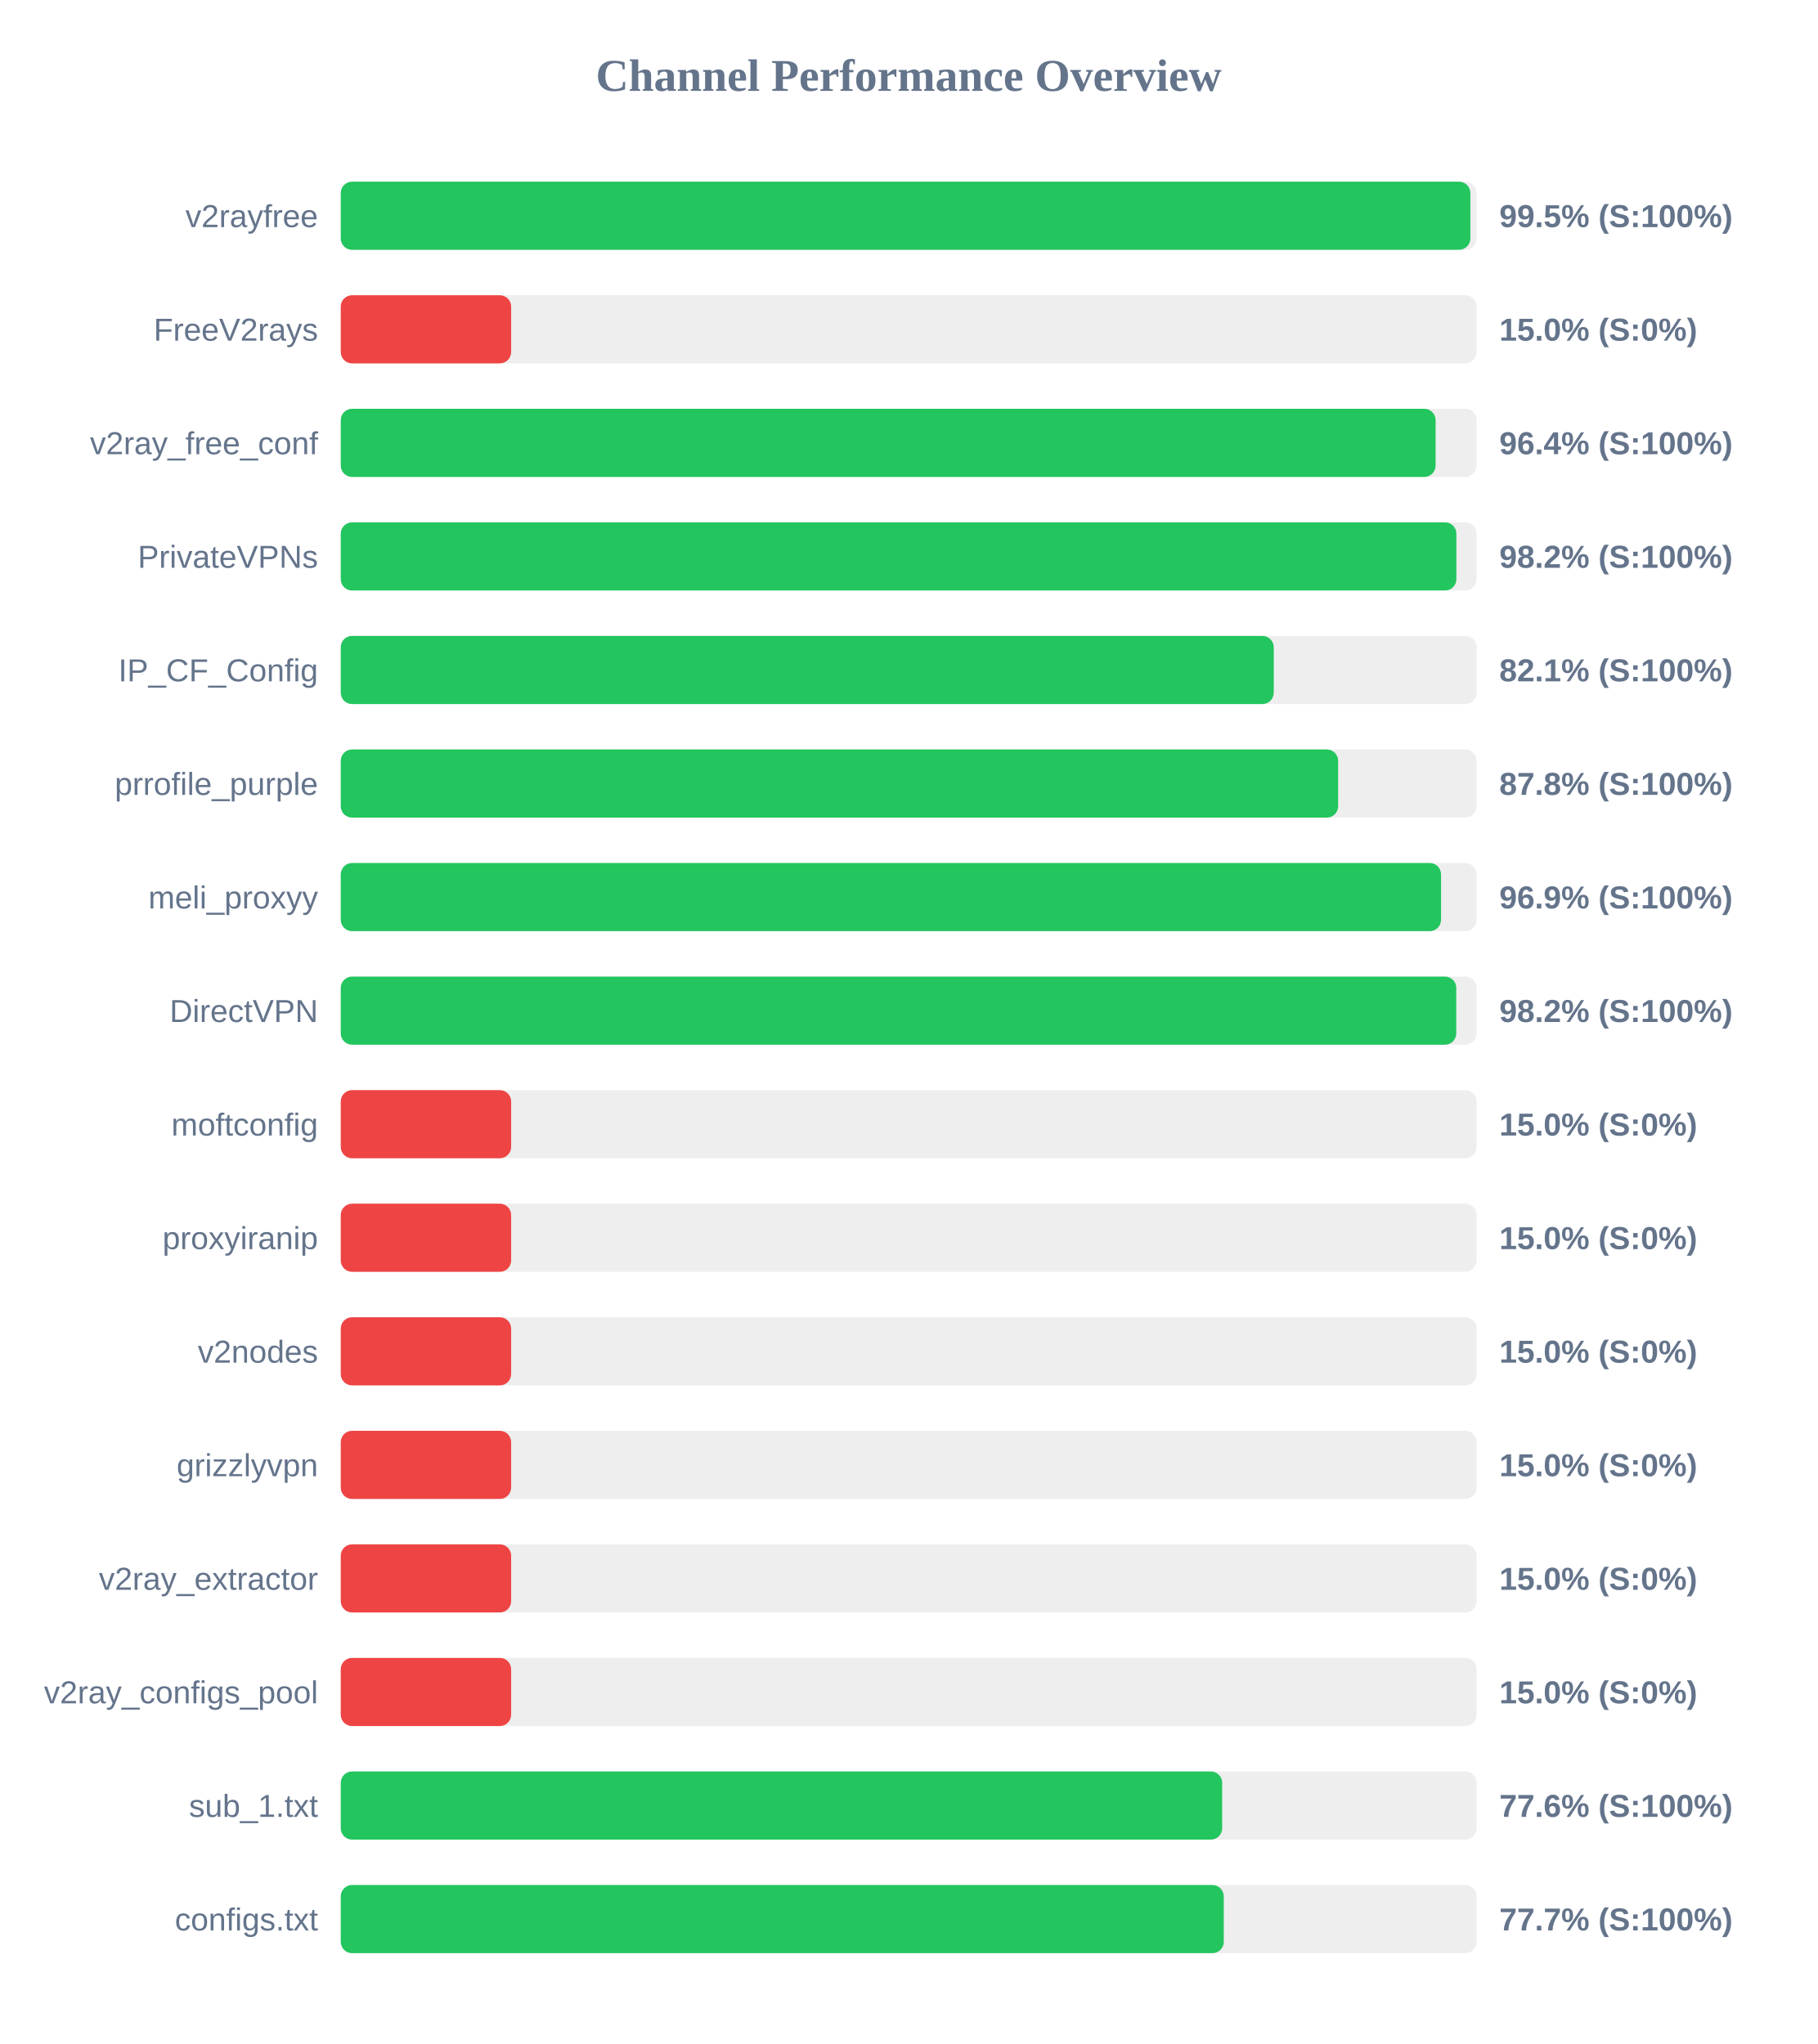
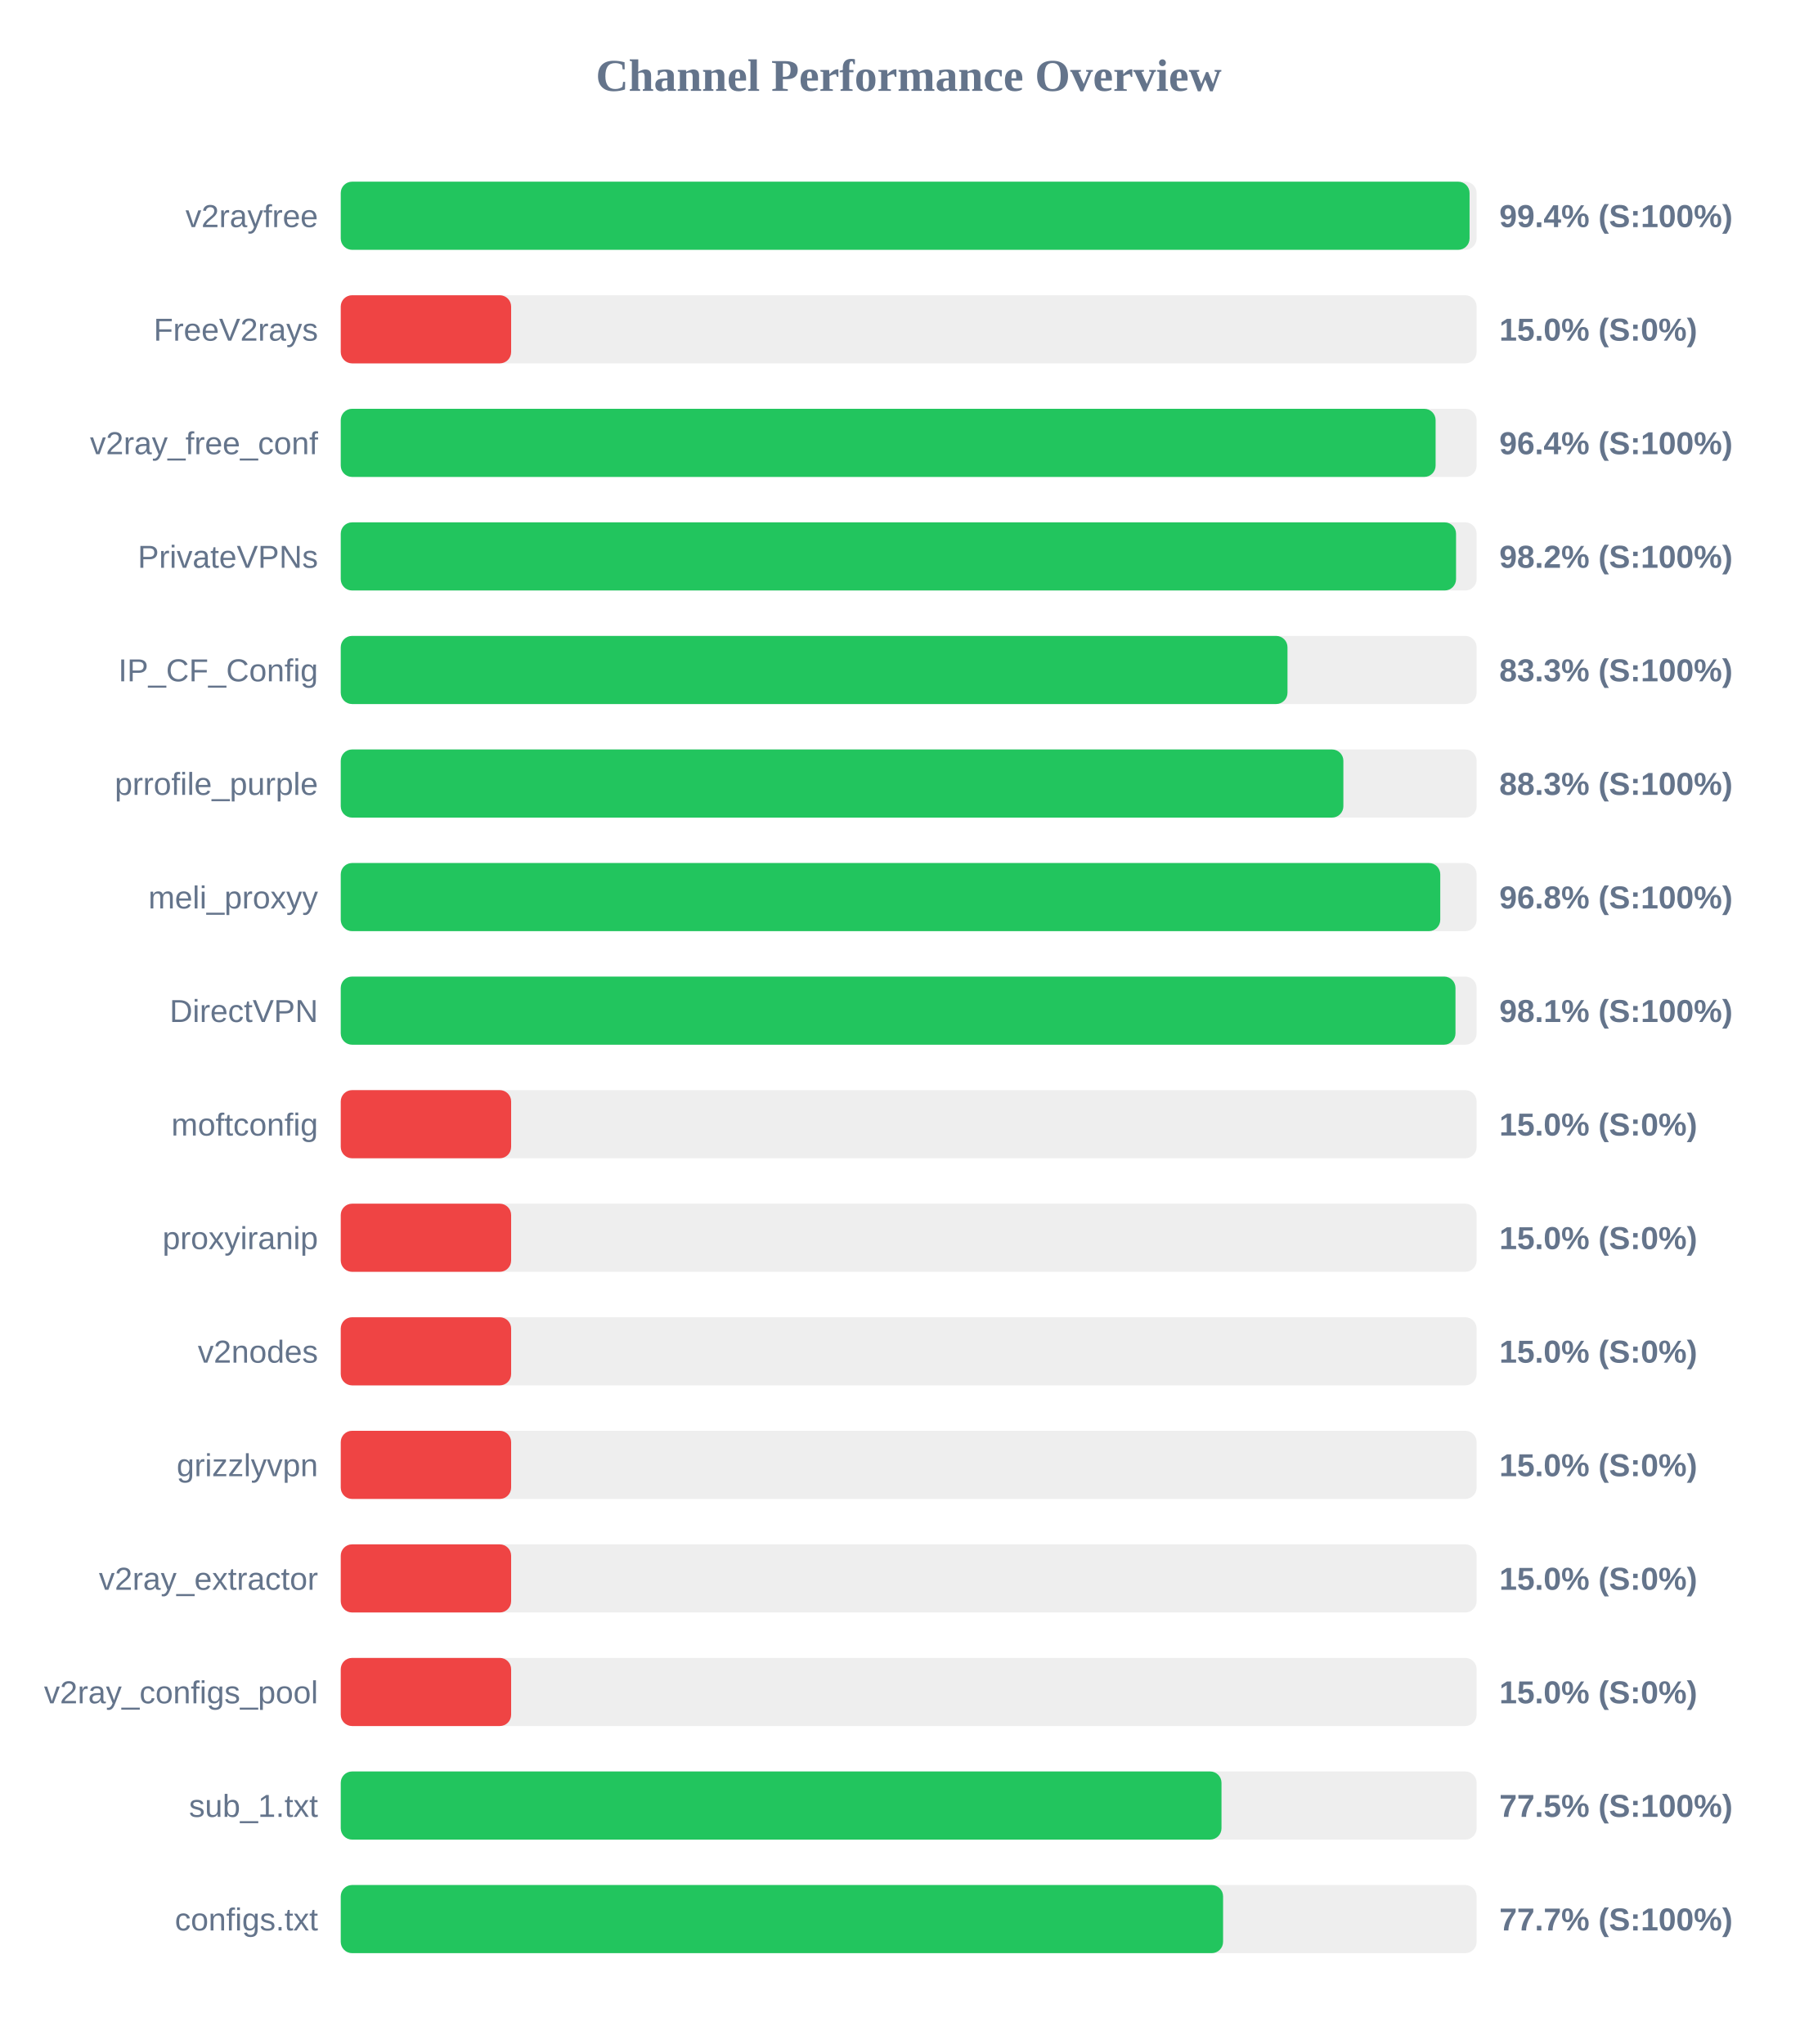
<svg xmlns="http://www.w3.org/2000/svg" width="800" height="900" version="1.1">
  <style>
        .row { font: 14px Arial; fill: #64748b; }
        .score { font: bold 14px Arial; fill: #64748b; }
    </style>
  <text x="400" y="40" text-anchor="middle" font-size="20px" font-weight="bold" fill="#64748b">Channel Performance Overview</text>
  <rect x="150" y="80" width="500" height="30" fill="#eee" rx="5" />
-   <rect x="150" y="80" width="497.25" height="30" fill="#22c55e" rx="5" />
+   <rect x="150" y="80" width="496.9" height="30" fill="#22c55e" rx="5" />
  <text x="140" y="100" text-anchor="end" class="row">v2rayfree</text>
-   <text x="660" y="100" text-anchor="start" class="score">99.5% (S:100%)</text>
+   <text x="660" y="100" text-anchor="start" class="score">99.4% (S:100%)</text>
  <rect x="150" y="130" width="500" height="30" fill="#eee" rx="5" />
  <rect x="150" y="130" width="75.0" height="30" fill="#ef4444" rx="5" />
  <text x="140" y="150" text-anchor="end" class="row">FreeV2rays</text>
  <text x="660" y="150" text-anchor="start" class="score">15.0% (S:0%)</text>
  <rect x="150" y="180" width="500" height="30" fill="#eee" rx="5" />
  <rect x="150" y="180" width="481.95" height="30" fill="#22c55e" rx="5" />
  <text x="140" y="200" text-anchor="end" class="row">v2ray_free_conf</text>
  <text x="660" y="200" text-anchor="start" class="score">96.4% (S:100%)</text>
  <rect x="150" y="230" width="500" height="30" fill="#eee" rx="5" />
-   <rect x="150" y="230" width="491.1" height="30" fill="#22c55e" rx="5" />
+   <rect x="150" y="230" width="490.95" height="30" fill="#22c55e" rx="5" />
  <text x="140" y="250" text-anchor="end" class="row">PrivateVPNs</text>
  <text x="660" y="250" text-anchor="start" class="score">98.2% (S:100%)</text>
  <rect x="150" y="280" width="500" height="30" fill="#eee" rx="5" />
-   <rect x="150" y="280" width="410.7" height="30" fill="#22c55e" rx="5" />
+   <rect x="150" y="280" width="416.75" height="30" fill="#22c55e" rx="5" />
  <text x="140" y="300" text-anchor="end" class="row">IP_CF_Config</text>
-   <text x="660" y="300" text-anchor="start" class="score">82.1% (S:100%)</text>
+   <text x="660" y="300" text-anchor="start" class="score">83.3% (S:100%)</text>
  <rect x="150" y="330" width="500" height="30" fill="#eee" rx="5" />
-   <rect x="150" y="330" width="439.05" height="30" fill="#22c55e" rx="5" />
+   <rect x="150" y="330" width="441.35" height="30" fill="#22c55e" rx="5" />
  <text x="140" y="350" text-anchor="end" class="row">prrofile_purple</text>
-   <text x="660" y="350" text-anchor="start" class="score">87.8% (S:100%)</text>
+   <text x="660" y="350" text-anchor="start" class="score">88.3% (S:100%)</text>
  <rect x="150" y="380" width="500" height="30" fill="#eee" rx="5" />
-   <rect x="150" y="380" width="484.35" height="30" fill="#22c55e" rx="5" />
+   <rect x="150" y="380" width="484.0" height="30" fill="#22c55e" rx="5" />
  <text x="140" y="400" text-anchor="end" class="row">meli_proxyy</text>
-   <text x="660" y="400" text-anchor="start" class="score">96.9% (S:100%)</text>
+   <text x="660" y="400" text-anchor="start" class="score">96.8% (S:100%)</text>
  <rect x="150" y="430" width="500" height="30" fill="#eee" rx="5" />
-   <rect x="150" y="430" width="491.05" height="30" fill="#22c55e" rx="5" />
+   <rect x="150" y="430" width="490.7" height="30" fill="#22c55e" rx="5" />
  <text x="140" y="450" text-anchor="end" class="row">DirectVPN</text>
-   <text x="660" y="450" text-anchor="start" class="score">98.2% (S:100%)</text>
+   <text x="660" y="450" text-anchor="start" class="score">98.1% (S:100%)</text>
  <rect x="150" y="480" width="500" height="30" fill="#eee" rx="5" />
  <rect x="150" y="480" width="75.0" height="30" fill="#ef4444" rx="5" />
  <text x="140" y="500" text-anchor="end" class="row">moftconfig</text>
  <text x="660" y="500" text-anchor="start" class="score">15.0% (S:0%)</text>
  <rect x="150" y="530" width="500" height="30" fill="#eee" rx="5" />
  <rect x="150" y="530" width="75.0" height="30" fill="#ef4444" rx="5" />
  <text x="140" y="550" text-anchor="end" class="row">proxyiranip</text>
  <text x="660" y="550" text-anchor="start" class="score">15.0% (S:0%)</text>
  <rect x="150" y="580" width="500" height="30" fill="#eee" rx="5" />
  <rect x="150" y="580" width="75.0" height="30" fill="#ef4444" rx="5" />
  <text x="140" y="600" text-anchor="end" class="row">v2nodes</text>
  <text x="660" y="600" text-anchor="start" class="score">15.0% (S:0%)</text>
  <rect x="150" y="630" width="500" height="30" fill="#eee" rx="5" />
  <rect x="150" y="630" width="75.0" height="30" fill="#ef4444" rx="5" />
  <text x="140" y="650" text-anchor="end" class="row">grizzlyvpn</text>
  <text x="660" y="650" text-anchor="start" class="score">15.0% (S:0%)</text>
  <rect x="150" y="680" width="500" height="30" fill="#eee" rx="5" />
  <rect x="150" y="680" width="75.0" height="30" fill="#ef4444" rx="5" />
  <text x="140" y="700" text-anchor="end" class="row">v2ray_extractor</text>
  <text x="660" y="700" text-anchor="start" class="score">15.0% (S:0%)</text>
  <rect x="150" y="730" width="500" height="30" fill="#eee" rx="5" />
  <rect x="150" y="730" width="75.0" height="30" fill="#ef4444" rx="5" />
  <text x="140" y="750" text-anchor="end" class="row">v2ray_configs_pool</text>
  <text x="660" y="750" text-anchor="start" class="score">15.0% (S:0%)</text>
  <rect x="150" y="780" width="500" height="30" fill="#eee" rx="5" />
-   <rect x="150" y="780" width="388.0" height="30" fill="#22c55e" rx="5" />
+   <rect x="150" y="780" width="387.7" height="30" fill="#22c55e" rx="5" />
  <text x="140" y="800" text-anchor="end" class="row">sub_1.txt</text>
-   <text x="660" y="800" text-anchor="start" class="score">77.6% (S:100%)</text>
+   <text x="660" y="800" text-anchor="start" class="score">77.5% (S:100%)</text>
  <rect x="150" y="830" width="500" height="30" fill="#eee" rx="5" />
-   <rect x="150" y="830" width="388.7" height="30" fill="#22c55e" rx="5" />
+   <rect x="150" y="830" width="388.4" height="30" fill="#22c55e" rx="5" />
  <text x="140" y="850" text-anchor="end" class="row">configs.txt</text>
  <text x="660" y="850" text-anchor="start" class="score">77.7% (S:100%)</text>
</svg>
